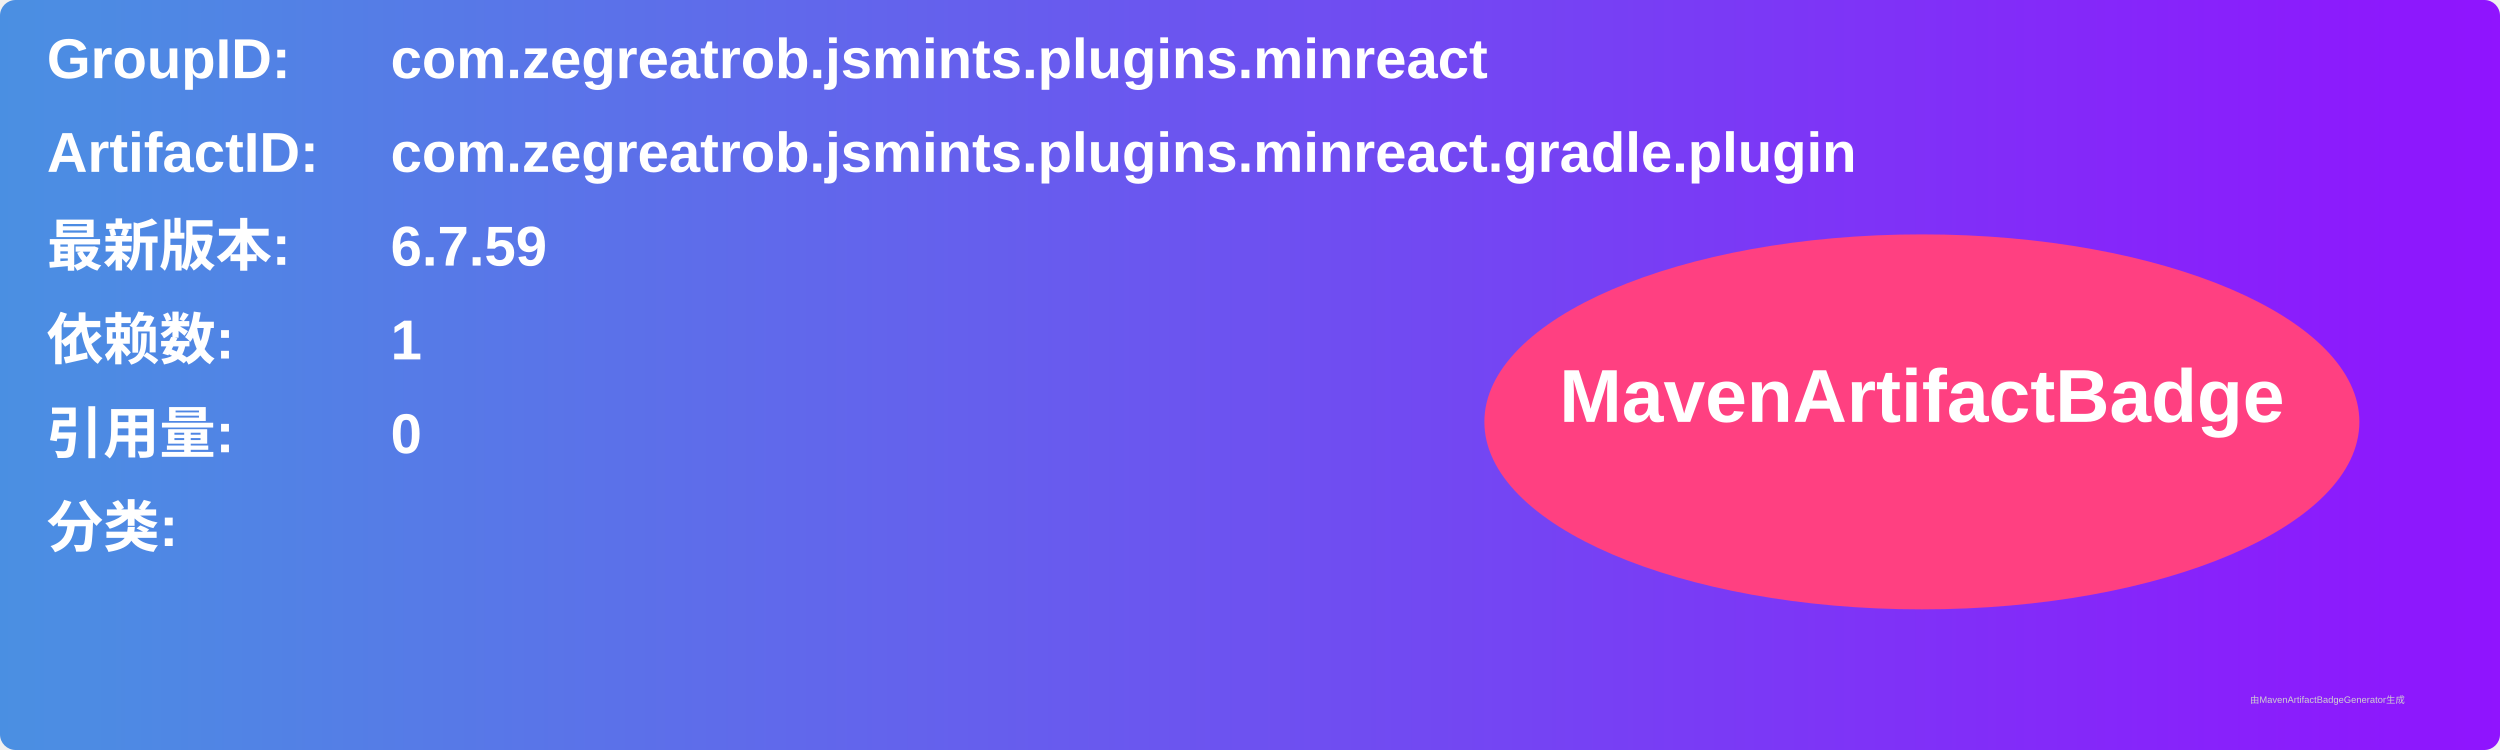
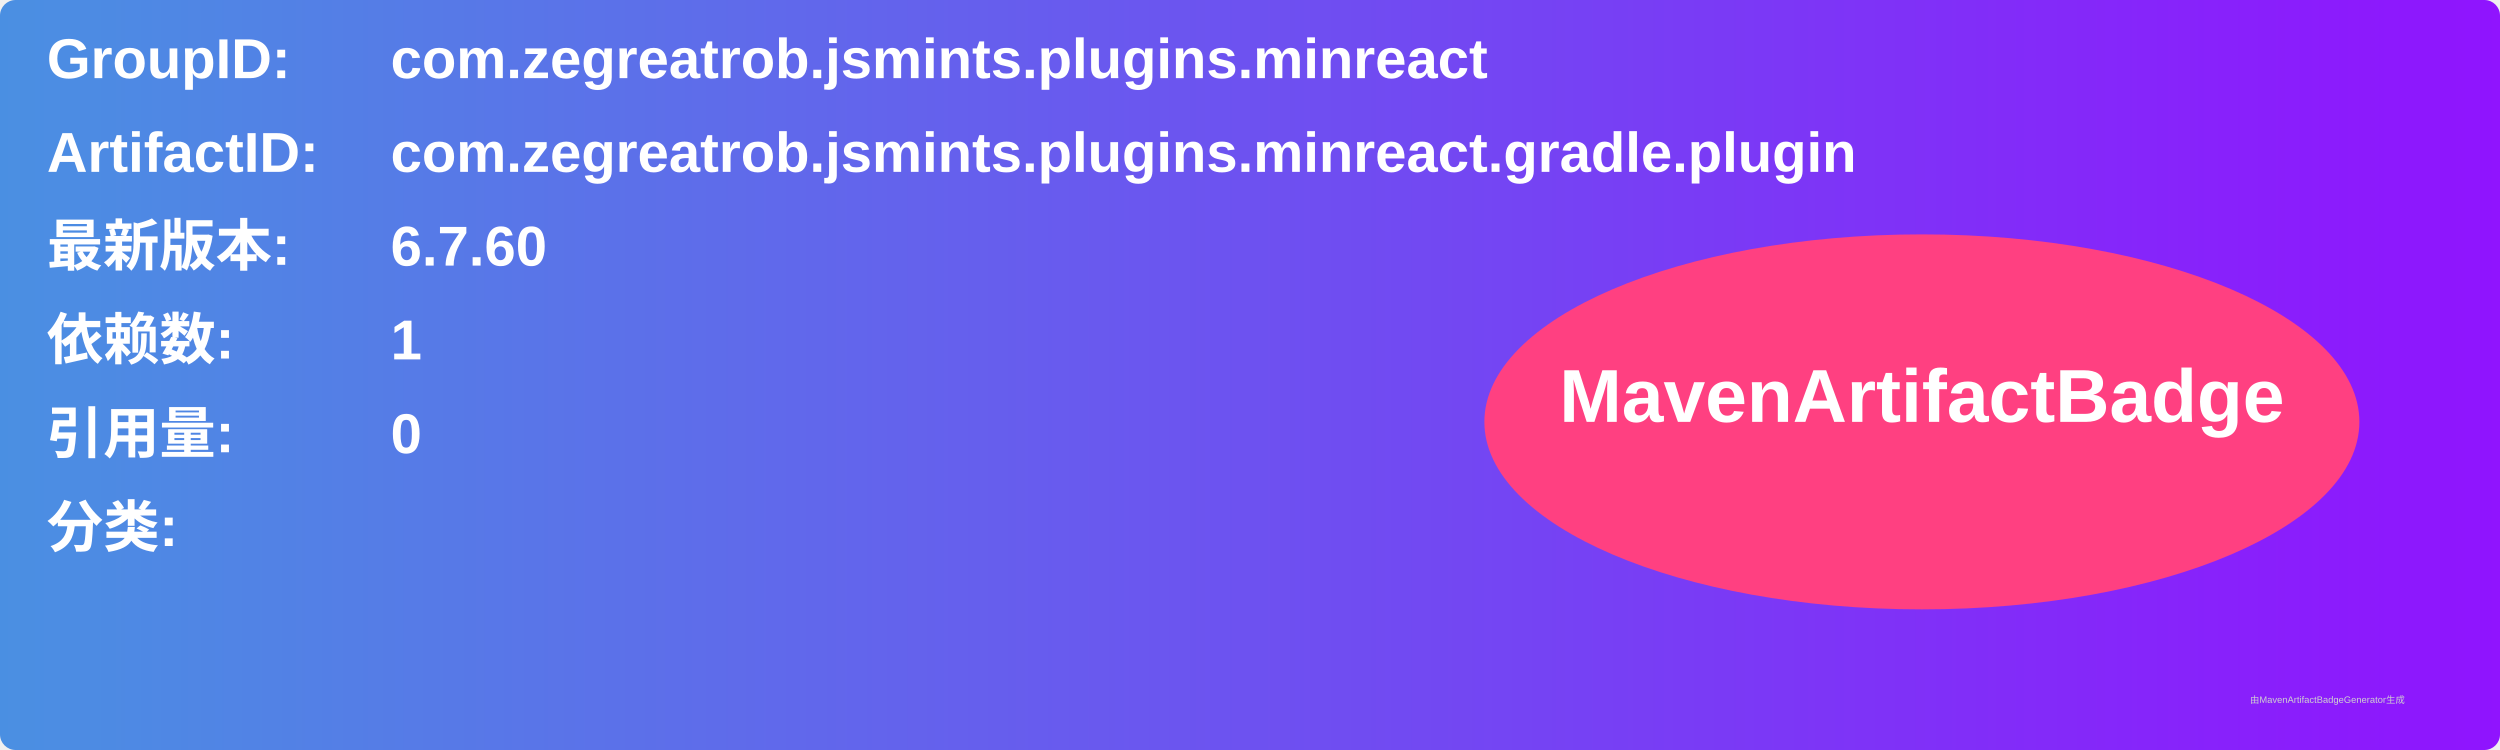
<svg xmlns="http://www.w3.org/2000/svg" width="800" height="240" viewBox="0 0 800 240">
  <linearGradient id="grad" x1="0%" y1="0%" x2="100%" y2="0%">
    <stop offset="0%" stop-color="#4a90e2" />
    <stop offset="100%" stop-color="#9013fe" />
  </linearGradient>
  <rect width="100%" height="100%" rx="5" ry="5" fill="url(#grad)" />
  <g transform="translate(15, 15)">
    <text x="0" y="10" font-family="Arial" font-size="18" fill="white" font-weight="bold" width="260">GroupID:</text>
    <text x="110" y="10" font-family="Arial" font-size="18" fill="white" font-weight="bold" width="460">com.zegreatrob.jsmints.plugins.minreact</text>
    <text x="0" y="40" font-family="Arial" font-size="18" fill="white" font-weight="bold" width="260">ArtifactID:</text>
    <text x="110" y="40" font-family="Arial" font-size="18" fill="white" font-weight="bold" width="460">com.zegreatrob.jsmints.plugins.minreact.gradle.plugin</text>
    <text x="0" y="70" font-family="Arial" font-size="18" fill="white" font-weight="bold">最新版本:</text>
    <text x="110" y="70" font-family="Arial" font-size="18" fill="white" font-weight="bold">
-       <tspan font-weight="bold">6.7.59</tspan>
+       <tspan font-weight="bold">6.7.60</tspan>
    </text>
    <text x="0" y="100" font-family="Arial" font-size="18" fill="white" font-weight="bold">依赖数: </text>
    <text x="110" y="100" font-family="Arial" font-size="18" fill="white">
      <tspan font-weight="bold">1</tspan>
    </text>
    <text x="0" y="130" font-family="Arial" font-size="18" fill="white" font-weight="bold">引用量: </text>
    <text x="110" y="130" font-family="Arial" font-size="18" fill="white">
      <tspan font-weight="bold">0</tspan>
    </text>
    <text x="0" y="160" font-family="Arial" font-size="18" fill="white" font-weight="bold">分类:</text>
    <text x="10" y="190" font-family="Arial" font-size="10" fill="white">
      <tspan font-weight="bold" />
    </text>
    <ellipse cx="600" cy="120" rx="140" ry="60" fill="#ff4081" />
    <text x="600" y="120" text-anchor="middle" font-family="Arial" font-size="24" fill="white" font-weight="bold">MavenArtifactBadge</text>
  </g>
  <text x="720" y="225" font-family="Arial" font-size="3" fill="#d0d0d0">由MavenArtifactBadgeGenerator生成</text>
</svg>
